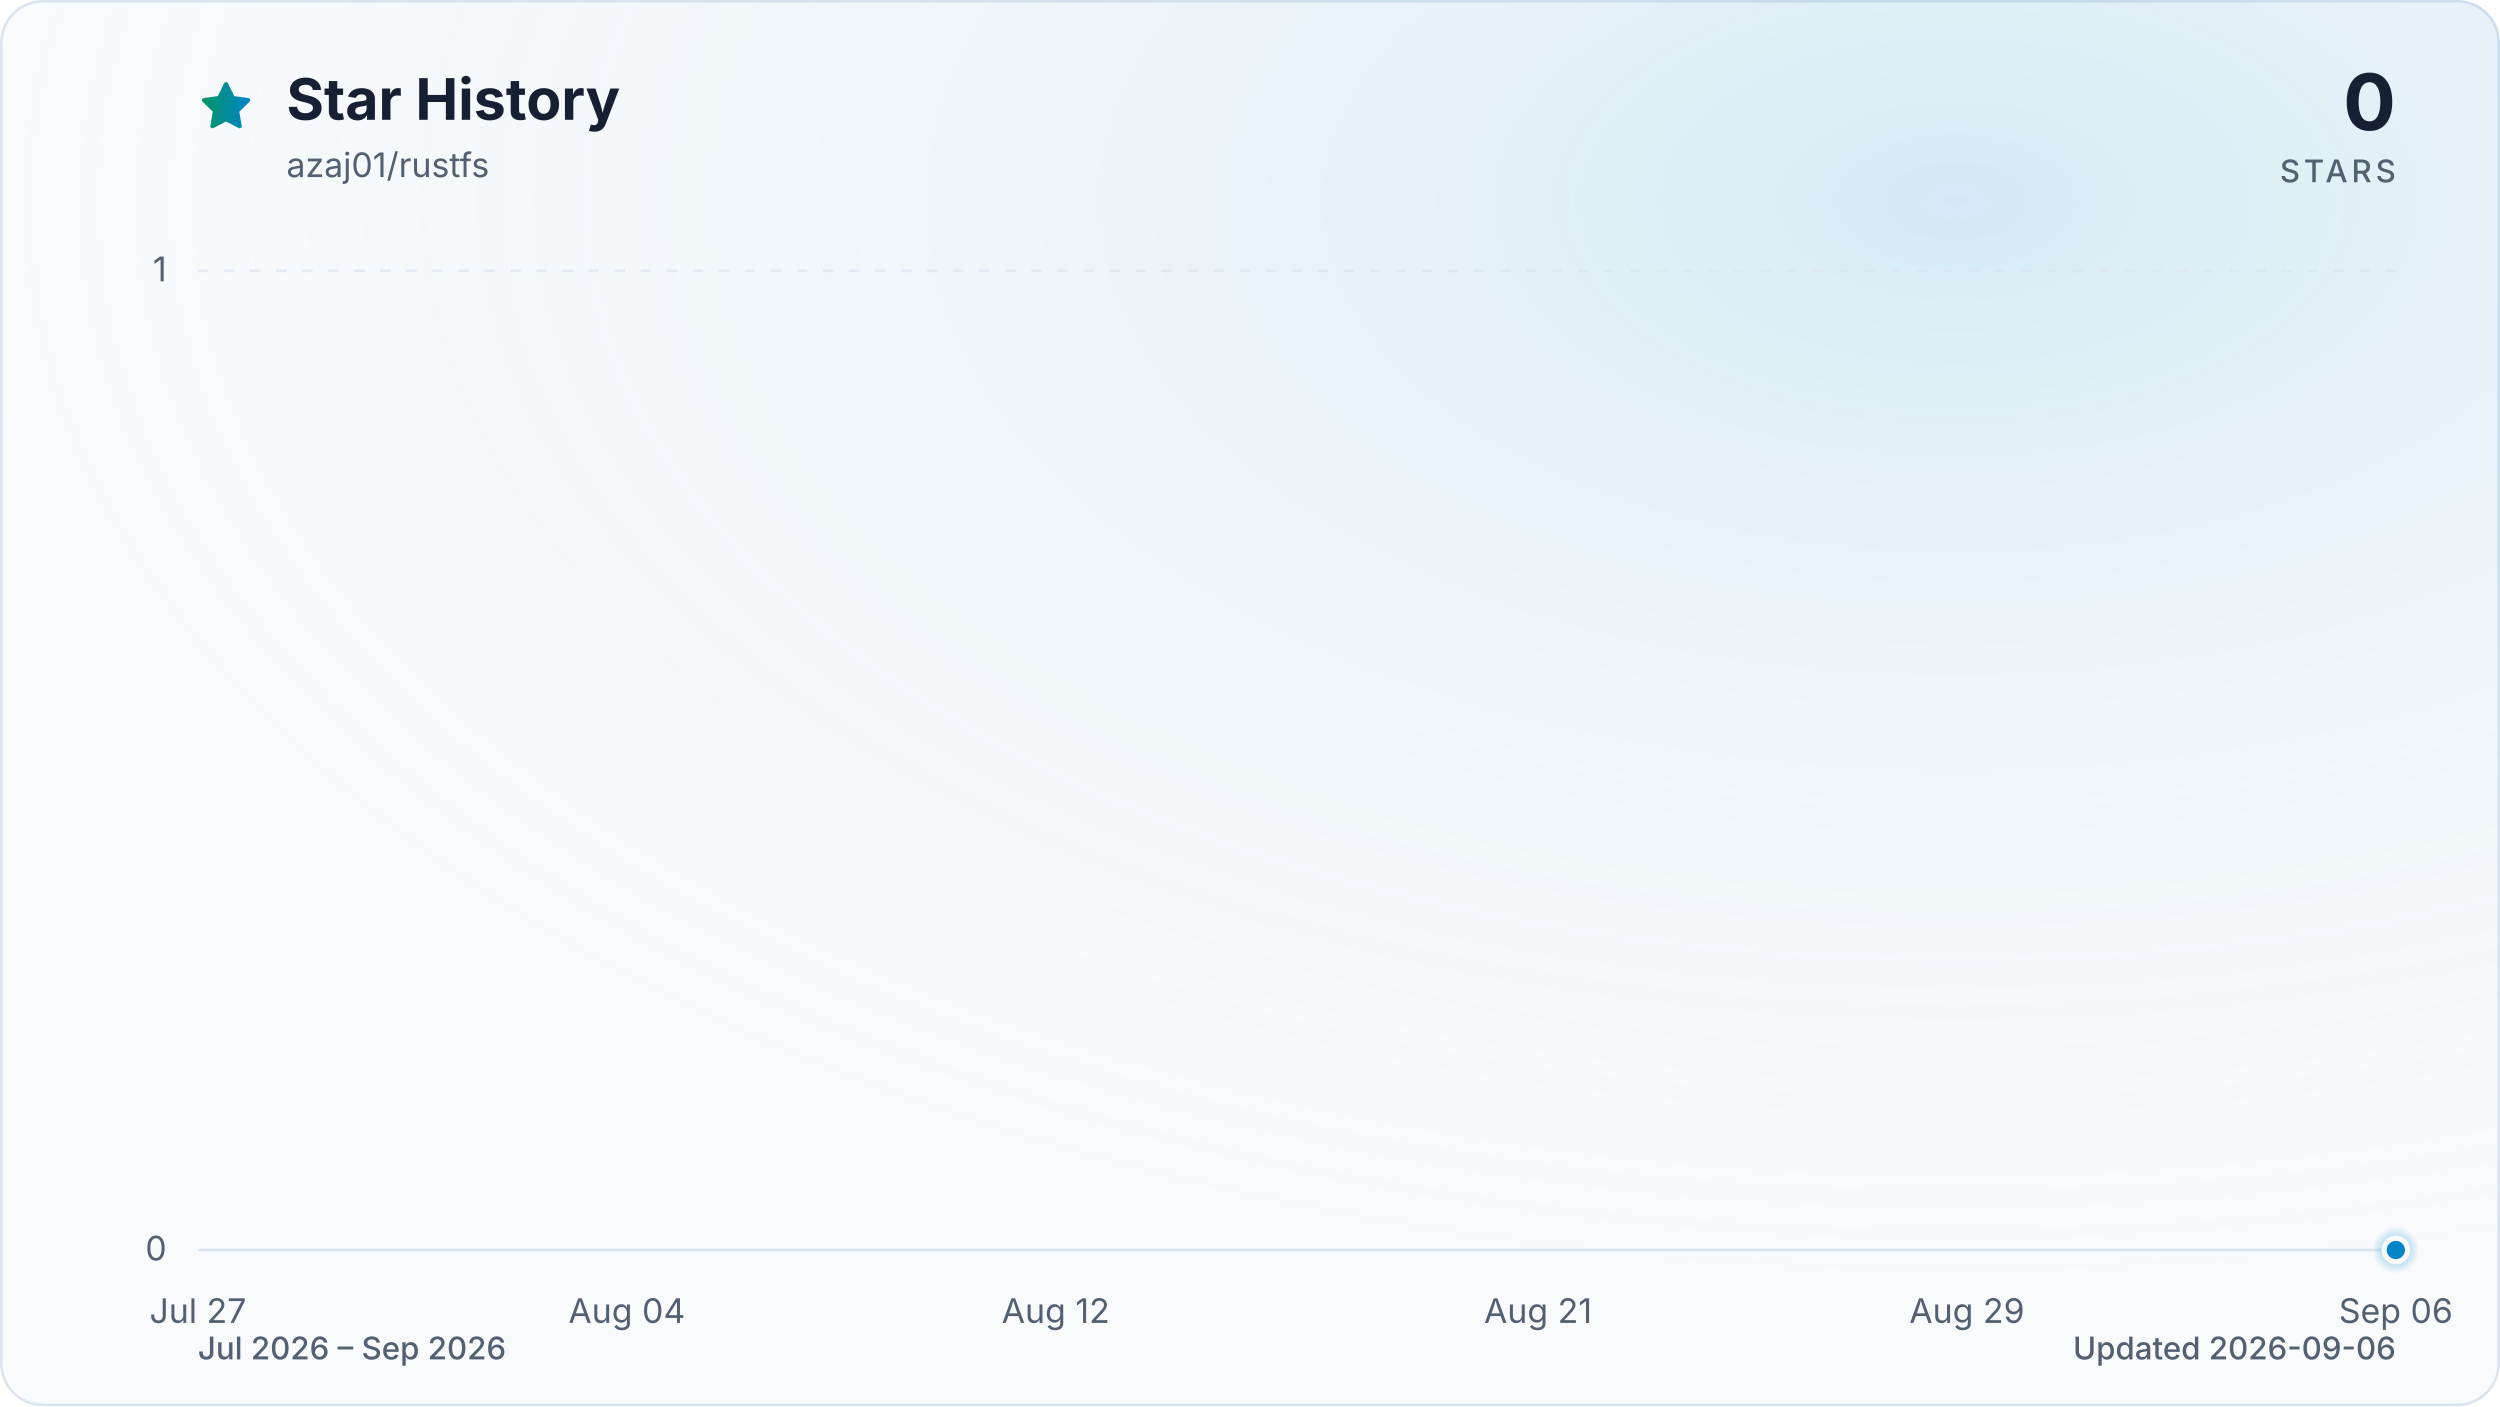
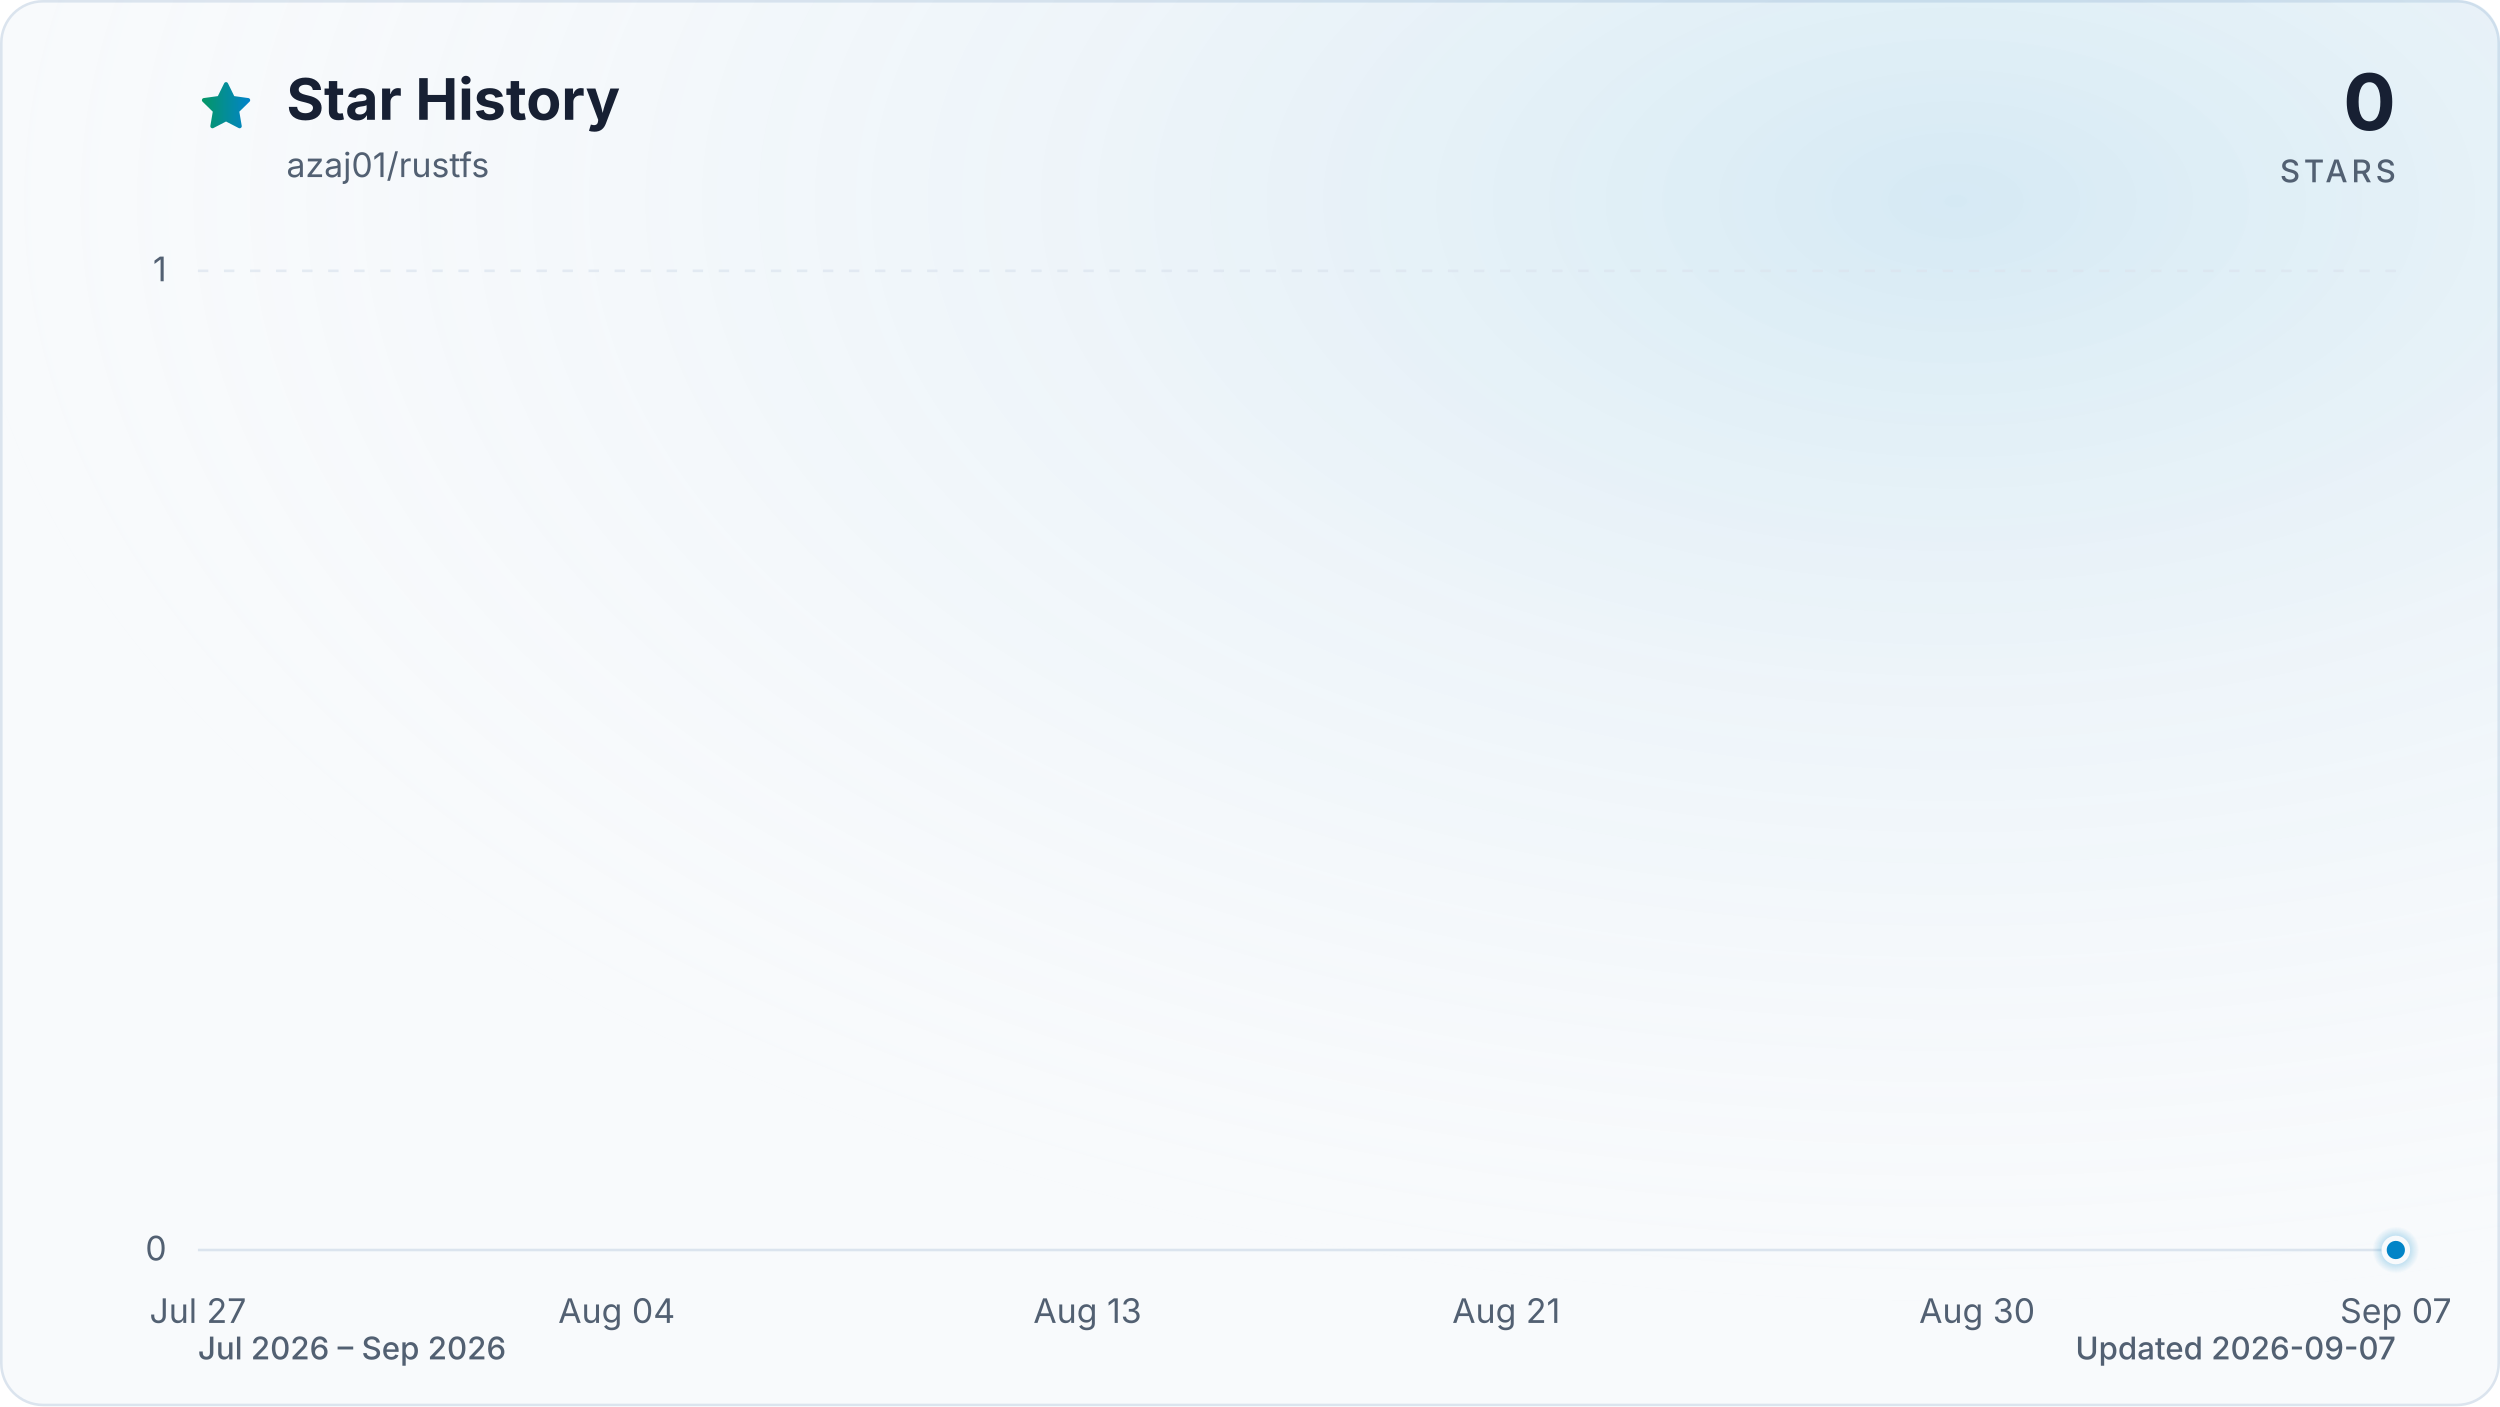
<svg xmlns="http://www.w3.org/2000/svg" viewBox="0 0 960 540" role="img" aria-labelledby="title description" data-style="gradient" data-variant="glow" data-animated="true">
  <defs>
    <linearGradient id="trend" x1="0" y1="0" x2="1" y2="0">
      <stop offset="0%" stop-color="#059669" />
      <stop offset="100%" stop-color="#0284c7" />
    </linearGradient>
    <linearGradient id="area" x1="0" y1="0" x2="0" y2="1">
      <stop offset="0%" stop-color="#059669" stop-opacity="0.30" />
      <stop offset="55%" stop-color="#0284c7" stop-opacity="0.10" />
      <stop offset="100%" stop-color="#0284c7" stop-opacity="0.01" />
    </linearGradient>
    <radialGradient id="marker-halo" cx="50%" cy="50%" r="50%">
      <stop offset="0%" stop-color="#0284c7" stop-opacity="0.55" />
      <stop offset="100%" stop-color="#0284c7" stop-opacity="0" />
    </radialGradient>
    <radialGradient id="surface-glow" cx="78%" cy="14%" r="80%">
      <stop offset="0%" stop-color="#0284c7" stop-opacity="0.14" />
      <stop offset="100%" stop-color="#f8fafc" stop-opacity="0" />
    </radialGradient>
    <filter id="trend-glow" x="-20%" y="-20%" width="140%" height="140%">
      <feGaussianBlur stdDeviation="7" />
    </filter>
  </defs>
  <style>
.trend-enter{transform-box:fill-box;transform-origin:center;animation:trend-enter 520ms cubic-bezier(0.16,1,0.3,1)}
.marker-enter{transform-box:fill-box;transform-origin:center;animation:marker-enter 320ms cubic-bezier(0.16,1,0.3,1) 200ms both}
.marker-pulse{transform-box:fill-box;transform-origin:center;animation:marker-pulse 2.6s ease-out infinite}
@keyframes trend-enter{from{opacity:.35;transform:translateY(10px)}to{opacity:1;transform:translateY(0)}}
@keyframes marker-enter{from{opacity:0;transform:scale(.4)}to{opacity:1;transform:scale(1)}}
@keyframes marker-pulse{0%{opacity:.5;transform:scale(.7)}70%,100%{opacity:0;transform:scale(2.1)}}
@media (prefers-reduced-motion:reduce){.trend-enter,.marker-enter,.marker-pulse{animation:none!important}}
@media (prefers-reduced-motion:reduce){.marker-pulse{opacity:0}}
</style>
  <rect x="0.5" y="0.5" width="959" height="539" fill="#f8fafc" stroke="#dbe4ee" stroke-width="1" rx="16" />
  <rect width="960" height="540" fill="url(#surface-glow)" rx="16" />
  <path d="M12 2.6l2.9 5.9 6.5.9-4.7 4.6 1.1 6.5-5.8-3-5.8 3 1.1-6.5-4.7-4.6 6.5-.9L12 2.6Z" transform="translate(76 30) scale(.9)" fill="url(#trend)" stroke="url(#trend)" stroke-width="1.8" stroke-linejoin="round" aria-hidden="true" />
  <text x="110" y="46" fill="#172033" font-family="ui-sans-serif, system-ui, -apple-system, BlinkMacSystemFont, 'Segoe UI', sans-serif" font-size="22" font-weight="700">Star History</text>
  <text x="110" y="68" fill="#526072" font-family="ui-sans-serif, system-ui, -apple-system, BlinkMacSystemFont, 'Segoe UI', sans-serif" font-size="13">azaj01/rustfs</text>
  <text x="920" y="50" fill="#172033" font-family="ui-sans-serif, system-ui, -apple-system, BlinkMacSystemFont, 'Segoe UI', sans-serif" font-size="30" font-weight="700" text-anchor="end">0</text>
  <text x="920" y="70" fill="#526072" font-family="ui-sans-serif, system-ui, -apple-system, BlinkMacSystemFont, 'Segoe UI', sans-serif" font-size="12" font-weight="500" letter-spacing="1.5" text-anchor="end">STARS</text>
  <line x1="76" y1="480.0" x2="920" y2="480.0" stroke="#dbe4ee" stroke-width="1" stroke-dasharray="0" opacity="1" />
  <text x="64" y="484.0" fill="#526072" font-family="ui-sans-serif, system-ui, -apple-system, BlinkMacSystemFont, 'Segoe UI', sans-serif" font-size="13" text-anchor="end">0</text>
  <line x1="76" y1="104.0" x2="920" y2="104.0" stroke="#dbe4ee" stroke-width="1" stroke-dasharray="4 6" opacity="0.7" />
  <text x="64" y="108.0" fill="#526072" font-family="ui-sans-serif, system-ui, -apple-system, BlinkMacSystemFont, 'Segoe UI', sans-serif" font-size="13" text-anchor="end">1</text>
  <text x="76.0" y="508" fill="#526072" font-family="ui-sans-serif, system-ui, -apple-system, BlinkMacSystemFont, 'Segoe UI', sans-serif" font-size="13" text-anchor="middle">Jul 27</text>
-   <text x="240.7" y="508" fill="#526072" font-family="ui-sans-serif, system-ui, -apple-system, BlinkMacSystemFont, 'Segoe UI', sans-serif" font-size="13" text-anchor="middle">Aug 04</text>
-   <text x="405.4" y="508" fill="#526072" font-family="ui-sans-serif, system-ui, -apple-system, BlinkMacSystemFont, 'Segoe UI', sans-serif" font-size="13" text-anchor="middle">Aug 12</text>
-   <text x="590.6" y="508" fill="#526072" font-family="ui-sans-serif, system-ui, -apple-system, BlinkMacSystemFont, 'Segoe UI', sans-serif" font-size="13" text-anchor="middle">Aug 21</text>
-   <text x="755.3" y="508" fill="#526072" font-family="ui-sans-serif, system-ui, -apple-system, BlinkMacSystemFont, 'Segoe UI', sans-serif" font-size="13" text-anchor="middle">Aug 29</text>
-   <text x="920.0" y="508" fill="#526072" font-family="ui-sans-serif, system-ui, -apple-system, BlinkMacSystemFont, 'Segoe UI', sans-serif" font-size="13" text-anchor="middle">Sep 06</text>
+   <text x="236.8" y="508" fill="#526072" font-family="ui-sans-serif, system-ui, -apple-system, BlinkMacSystemFont, 'Segoe UI', sans-serif" font-size="13" text-anchor="middle">Aug 04</text>
+   <text x="417.6" y="508" fill="#526072" font-family="ui-sans-serif, system-ui, -apple-system, BlinkMacSystemFont, 'Segoe UI', sans-serif" font-size="13" text-anchor="middle">Aug 13</text>
+   <text x="578.4" y="508" fill="#526072" font-family="ui-sans-serif, system-ui, -apple-system, BlinkMacSystemFont, 'Segoe UI', sans-serif" font-size="13" text-anchor="middle">Aug 21</text>
+   <text x="759.2" y="508" fill="#526072" font-family="ui-sans-serif, system-ui, -apple-system, BlinkMacSystemFont, 'Segoe UI', sans-serif" font-size="13" text-anchor="middle">Aug 30</text>
+   <text x="920.0" y="508" fill="#526072" font-family="ui-sans-serif, system-ui, -apple-system, BlinkMacSystemFont, 'Segoe UI', sans-serif" font-size="13" text-anchor="middle">Sep 07</text>
  <g class="trend-enter">
-     <path d="M 76.0 480.0 C 82.9 480.0, 89.7 480.0, 96.6 480.0 C 103.4 480.0, 110.3 480.0, 117.2 480.0 C 124.0 480.0, 130.9 480.0, 137.8 480.0 C 144.6 480.0, 151.5 480.0, 158.3 480.0 C 165.2 480.0, 172.1 480.0, 178.9 480.0 C 185.8 480.0, 192.7 480.0, 199.5 480.0 C 206.4 480.0, 213.2 480.0, 220.1 480.0 C 227.0 480.0, 233.8 480.0, 240.7 480.0 C 247.5 480.0, 254.4 480.0, 261.3 480.0 C 268.1 480.0, 275.0 480.0, 281.9 480.0 C 288.7 480.0, 295.6 480.0, 302.4 480.0 C 309.3 480.0, 316.2 480.0, 323.0 480.0 C 329.9 480.0, 336.7 480.0, 343.6 480.0 C 350.5 480.0, 357.3 480.0, 364.2 480.0 C 371.1 480.0, 377.9 480.0, 384.8 480.0 C 391.6 480.0, 398.5 480.0, 405.4 480.0 C 412.2 480.0, 419.1 480.0, 426.0 480.0 C 432.8 480.0, 439.7 480.0, 446.5 480.0 C 453.4 480.0, 460.3 480.0, 467.1 480.0 C 474.0 480.0, 480.8 480.0, 487.7 480.0 C 494.6 480.0, 501.4 480.0, 508.3 480.0 C 515.2 480.0, 522.0 480.0, 528.9 480.0 C 535.7 480.0, 542.6 480.0, 549.5 480.0 C 556.3 480.0, 563.2 480.0, 570.0 480.0 C 576.9 480.0, 583.8 480.0, 590.6 480.0 C 597.5 480.0, 604.4 480.0, 611.2 480.0 C 618.1 480.0, 624.9 480.0, 631.8 480.0 C 638.7 480.0, 645.5 480.0, 652.4 480.0 C 659.3 480.0, 666.1 480.0, 673.0 480.0 C 679.8 480.0, 686.7 480.0, 693.6 480.0 C 700.4 480.0, 707.3 480.0, 714.1 480.0 C 721.0 480.0, 727.9 480.0, 734.7 480.0 C 741.6 480.0, 748.5 480.0, 755.3 480.0 C 762.2 480.0, 769.0 480.0, 775.9 480.0 C 782.8 480.0, 789.6 480.0, 796.5 480.0 C 803.3 480.0, 810.2 480.0, 817.1 480.0 C 823.9 480.0, 830.8 480.0, 837.7 480.0 C 844.5 480.0, 851.4 480.0, 858.2 480.0 C 865.1 480.0, 872.0 480.0, 878.8 480.0 C 885.7 480.0, 892.6 480.0, 899.4 480.0 C 906.3 480.0, 913.1 480.0, 920.0 480.0 L 920.0 480.0 L 76.0 480.0 Z" fill="url(#area)" />
-     <path d="M 76.0 480.0 C 82.9 480.0, 89.7 480.0, 96.6 480.0 C 103.4 480.0, 110.3 480.0, 117.2 480.0 C 124.0 480.0, 130.9 480.0, 137.8 480.0 C 144.6 480.0, 151.5 480.0, 158.3 480.0 C 165.2 480.0, 172.1 480.0, 178.9 480.0 C 185.8 480.0, 192.7 480.0, 199.5 480.0 C 206.4 480.0, 213.2 480.0, 220.1 480.0 C 227.0 480.0, 233.8 480.0, 240.7 480.0 C 247.5 480.0, 254.4 480.0, 261.3 480.0 C 268.1 480.0, 275.0 480.0, 281.9 480.0 C 288.7 480.0, 295.6 480.0, 302.4 480.0 C 309.3 480.0, 316.2 480.0, 323.0 480.0 C 329.9 480.0, 336.7 480.0, 343.6 480.0 C 350.5 480.0, 357.3 480.0, 364.2 480.0 C 371.1 480.0, 377.9 480.0, 384.8 480.0 C 391.6 480.0, 398.5 480.0, 405.4 480.0 C 412.2 480.0, 419.1 480.0, 426.0 480.0 C 432.8 480.0, 439.7 480.0, 446.5 480.0 C 453.4 480.0, 460.3 480.0, 467.1 480.0 C 474.0 480.0, 480.8 480.0, 487.7 480.0 C 494.6 480.0, 501.4 480.0, 508.3 480.0 C 515.2 480.0, 522.0 480.0, 528.9 480.0 C 535.7 480.0, 542.6 480.0, 549.5 480.0 C 556.3 480.0, 563.2 480.0, 570.0 480.0 C 576.9 480.0, 583.8 480.0, 590.6 480.0 C 597.5 480.0, 604.4 480.0, 611.2 480.0 C 618.1 480.0, 624.9 480.0, 631.8 480.0 C 638.7 480.0, 645.5 480.0, 652.4 480.0 C 659.3 480.0, 666.1 480.0, 673.0 480.0 C 679.8 480.0, 686.7 480.0, 693.6 480.0 C 700.4 480.0, 707.3 480.0, 714.1 480.0 C 721.0 480.0, 727.9 480.0, 734.7 480.0 C 741.6 480.0, 748.5 480.0, 755.3 480.0 C 762.2 480.0, 769.0 480.0, 775.9 480.0 C 782.8 480.0, 789.6 480.0, 796.5 480.0 C 803.3 480.0, 810.2 480.0, 817.1 480.0 C 823.9 480.0, 830.8 480.0, 837.7 480.0 C 844.5 480.0, 851.4 480.0, 858.2 480.0 C 865.1 480.0, 872.0 480.0, 878.8 480.0 C 885.7 480.0, 892.6 480.0, 899.4 480.0 C 906.3 480.0, 913.1 480.0, 920.0 480.0" fill="none" stroke="url(#trend)" stroke-width="12" stroke-linecap="round" stroke-linejoin="round" opacity="0.16" filter="url(#trend-glow)" />
-     <path d="M 76.0 480.0 C 82.9 480.0, 89.7 480.0, 96.6 480.0 C 103.4 480.0, 110.3 480.0, 117.2 480.0 C 124.0 480.0, 130.9 480.0, 137.8 480.0 C 144.6 480.0, 151.5 480.0, 158.3 480.0 C 165.2 480.0, 172.1 480.0, 178.9 480.0 C 185.8 480.0, 192.7 480.0, 199.5 480.0 C 206.4 480.0, 213.2 480.0, 220.1 480.0 C 227.0 480.0, 233.8 480.0, 240.7 480.0 C 247.5 480.0, 254.4 480.0, 261.3 480.0 C 268.1 480.0, 275.0 480.0, 281.9 480.0 C 288.7 480.0, 295.6 480.0, 302.4 480.0 C 309.3 480.0, 316.2 480.0, 323.0 480.0 C 329.9 480.0, 336.7 480.0, 343.6 480.0 C 350.5 480.0, 357.3 480.0, 364.2 480.0 C 371.1 480.0, 377.9 480.0, 384.8 480.0 C 391.6 480.0, 398.5 480.0, 405.4 480.0 C 412.2 480.0, 419.1 480.0, 426.0 480.0 C 432.8 480.0, 439.7 480.0, 446.5 480.0 C 453.4 480.0, 460.3 480.0, 467.1 480.0 C 474.0 480.0, 480.8 480.0, 487.7 480.0 C 494.6 480.0, 501.4 480.0, 508.3 480.0 C 515.2 480.0, 522.0 480.0, 528.9 480.0 C 535.7 480.0, 542.6 480.0, 549.5 480.0 C 556.3 480.0, 563.2 480.0, 570.0 480.0 C 576.9 480.0, 583.8 480.0, 590.6 480.0 C 597.5 480.0, 604.4 480.0, 611.2 480.0 C 618.1 480.0, 624.9 480.0, 631.8 480.0 C 638.7 480.0, 645.5 480.0, 652.4 480.0 C 659.3 480.0, 666.1 480.0, 673.0 480.0 C 679.8 480.0, 686.7 480.0, 693.6 480.0 C 700.4 480.0, 707.3 480.0, 714.1 480.0 C 721.0 480.0, 727.9 480.0, 734.7 480.0 C 741.6 480.0, 748.5 480.0, 755.3 480.0 C 762.2 480.0, 769.0 480.0, 775.9 480.0 C 782.8 480.0, 789.6 480.0, 796.5 480.0 C 803.3 480.0, 810.2 480.0, 817.1 480.0 C 823.9 480.0, 830.8 480.0, 837.7 480.0 C 844.5 480.0, 851.4 480.0, 858.2 480.0 C 865.1 480.0, 872.0 480.0, 878.8 480.0 C 885.7 480.0, 892.6 480.0, 899.4 480.0 C 906.3 480.0, 913.1 480.0, 920.0 480.0" fill="none" stroke="url(#trend)" stroke-width="3" stroke-linecap="round" stroke-linejoin="round" />
+     <path d="M 76.0 480.0 C 82.7 480.0, 89.4 480.0, 96.1 480.0 C 102.8 480.0, 109.5 480.0, 116.2 480.0 C 122.9 480.0, 129.6 480.0, 136.3 480.0 C 143.0 480.0, 149.7 480.0, 156.4 480.0 C 163.1 480.0, 169.8 480.0, 176.5 480.0 C 183.2 480.0, 189.9 480.0, 196.6 480.0 C 203.3 480.0, 210.0 480.0, 216.7 480.0 C 223.4 480.0, 230.1 480.0, 236.8 480.0 C 243.5 480.0, 250.2 480.0, 256.9 480.0 C 263.6 480.0, 270.3 480.0, 277.0 480.0 C 283.7 480.0, 290.3 480.0, 297.0 480.0 C 303.7 480.0, 310.4 480.0, 317.1 480.0 C 323.8 480.0, 330.5 480.0, 337.2 480.0 C 343.9 480.0, 350.6 480.0, 357.3 480.0 C 364.0 480.0, 370.7 480.0, 377.4 480.0 C 384.1 480.0, 390.8 480.0, 397.5 480.0 C 404.2 480.0, 410.9 480.0, 417.6 480.0 C 424.3 480.0, 431.0 480.0, 437.7 480.0 C 444.4 480.0, 451.1 480.0, 457.8 480.0 C 464.5 480.0, 471.2 480.0, 477.9 480.0 C 484.6 480.0, 491.3 480.0, 498.0 480.0 C 504.7 480.0, 511.4 480.0, 518.1 480.0 C 524.8 480.0, 531.5 480.0, 538.2 480.0 C 544.9 480.0, 551.6 480.0, 558.3 480.0 C 565.0 480.0, 571.7 480.0, 578.4 480.0 C 585.1 480.0, 591.8 480.0, 598.5 480.0 C 605.2 480.0, 611.9 480.0, 618.6 480.0 C 625.3 480.0, 632.0 480.0, 638.7 480.0 C 645.4 480.0, 652.1 480.0, 658.8 480.0 C 665.5 480.0, 672.2 480.0, 678.9 480.0 C 685.6 480.0, 692.3 480.0, 699.0 480.0 C 705.7 480.0, 712.3 480.0, 719.0 480.0 C 725.7 480.0, 732.4 480.0, 739.1 480.0 C 745.8 480.0, 752.5 480.0, 759.2 480.0 C 765.9 480.0, 772.6 480.0, 779.3 480.0 C 786.0 480.0, 792.7 480.0, 799.4 480.0 C 806.1 480.0, 812.8 480.0, 819.5 480.0 C 826.2 480.0, 832.9 480.0, 839.6 480.0 C 846.3 480.0, 853.0 480.0, 859.7 480.0 C 866.4 480.0, 873.1 480.0, 879.8 480.0 C 886.5 480.0, 893.2 480.0, 899.9 480.0 C 906.6 480.0, 913.3 480.0, 920.0 480.0 L 920.0 480.0 L 76.0 480.0 Z" fill="url(#area)" />
+     <path d="M 76.0 480.0 C 82.7 480.0, 89.4 480.0, 96.1 480.0 C 102.8 480.0, 109.5 480.0, 116.2 480.0 C 122.9 480.0, 129.6 480.0, 136.3 480.0 C 143.0 480.0, 149.7 480.0, 156.4 480.0 C 163.1 480.0, 169.8 480.0, 176.5 480.0 C 183.2 480.0, 189.9 480.0, 196.6 480.0 C 203.3 480.0, 210.0 480.0, 216.7 480.0 C 223.4 480.0, 230.1 480.0, 236.8 480.0 C 243.5 480.0, 250.2 480.0, 256.9 480.0 C 263.6 480.0, 270.3 480.0, 277.0 480.0 C 283.7 480.0, 290.3 480.0, 297.0 480.0 C 303.7 480.0, 310.4 480.0, 317.1 480.0 C 323.8 480.0, 330.5 480.0, 337.2 480.0 C 343.9 480.0, 350.6 480.0, 357.3 480.0 C 364.0 480.0, 370.7 480.0, 377.4 480.0 C 384.1 480.0, 390.8 480.0, 397.5 480.0 C 404.2 480.0, 410.9 480.0, 417.6 480.0 C 424.3 480.0, 431.0 480.0, 437.7 480.0 C 444.4 480.0, 451.1 480.0, 457.8 480.0 C 464.5 480.0, 471.2 480.0, 477.9 480.0 C 484.6 480.0, 491.3 480.0, 498.0 480.0 C 504.7 480.0, 511.4 480.0, 518.1 480.0 C 524.8 480.0, 531.5 480.0, 538.2 480.0 C 544.9 480.0, 551.6 480.0, 558.3 480.0 C 565.0 480.0, 571.7 480.0, 578.4 480.0 C 585.1 480.0, 591.8 480.0, 598.5 480.0 C 605.2 480.0, 611.9 480.0, 618.6 480.0 C 625.3 480.0, 632.0 480.0, 638.7 480.0 C 645.4 480.0, 652.1 480.0, 658.8 480.0 C 665.5 480.0, 672.2 480.0, 678.9 480.0 C 685.6 480.0, 692.3 480.0, 699.0 480.0 C 705.7 480.0, 712.3 480.0, 719.0 480.0 C 725.7 480.0, 732.4 480.0, 739.1 480.0 C 745.8 480.0, 752.5 480.0, 759.2 480.0 C 765.9 480.0, 772.6 480.0, 779.3 480.0 C 786.0 480.0, 792.7 480.0, 799.4 480.0 C 806.1 480.0, 812.8 480.0, 819.5 480.0 C 826.2 480.0, 832.9 480.0, 839.6 480.0 C 846.3 480.0, 853.0 480.0, 859.7 480.0 C 866.4 480.0, 873.1 480.0, 879.8 480.0 C 886.5 480.0, 893.2 480.0, 899.9 480.0 C 906.6 480.0, 913.3 480.0, 920.0 480.0" fill="none" stroke="url(#trend)" stroke-width="12" stroke-linecap="round" stroke-linejoin="round" opacity="0.16" filter="url(#trend-glow)" />
+     <path d="M 76.0 480.0 C 82.7 480.0, 89.4 480.0, 96.1 480.0 C 102.8 480.0, 109.5 480.0, 116.2 480.0 C 122.9 480.0, 129.6 480.0, 136.3 480.0 C 143.0 480.0, 149.7 480.0, 156.4 480.0 C 163.1 480.0, 169.8 480.0, 176.5 480.0 C 183.2 480.0, 189.9 480.0, 196.6 480.0 C 203.3 480.0, 210.0 480.0, 216.7 480.0 C 223.4 480.0, 230.1 480.0, 236.8 480.0 C 243.5 480.0, 250.2 480.0, 256.9 480.0 C 263.6 480.0, 270.3 480.0, 277.0 480.0 C 283.7 480.0, 290.3 480.0, 297.0 480.0 C 303.7 480.0, 310.4 480.0, 317.1 480.0 C 323.8 480.0, 330.5 480.0, 337.2 480.0 C 343.9 480.0, 350.6 480.0, 357.3 480.0 C 364.0 480.0, 370.7 480.0, 377.4 480.0 C 384.1 480.0, 390.8 480.0, 397.5 480.0 C 404.2 480.0, 410.9 480.0, 417.6 480.0 C 424.3 480.0, 431.0 480.0, 437.7 480.0 C 444.4 480.0, 451.1 480.0, 457.8 480.0 C 464.5 480.0, 471.2 480.0, 477.9 480.0 C 484.6 480.0, 491.3 480.0, 498.0 480.0 C 504.7 480.0, 511.4 480.0, 518.1 480.0 C 524.8 480.0, 531.5 480.0, 538.2 480.0 C 544.9 480.0, 551.6 480.0, 558.3 480.0 C 565.0 480.0, 571.7 480.0, 578.4 480.0 C 585.1 480.0, 591.8 480.0, 598.5 480.0 C 605.2 480.0, 611.9 480.0, 618.6 480.0 C 625.3 480.0, 632.0 480.0, 638.7 480.0 C 645.4 480.0, 652.1 480.0, 658.8 480.0 C 665.5 480.0, 672.2 480.0, 678.9 480.0 C 685.6 480.0, 692.3 480.0, 699.0 480.0 C 705.7 480.0, 712.3 480.0, 719.0 480.0 C 725.7 480.0, 732.4 480.0, 739.1 480.0 C 745.8 480.0, 752.5 480.0, 759.2 480.0 C 765.9 480.0, 772.6 480.0, 779.3 480.0 C 786.0 480.0, 792.7 480.0, 799.4 480.0 C 806.1 480.0, 812.8 480.0, 819.5 480.0 C 826.2 480.0, 832.9 480.0, 839.6 480.0 C 846.3 480.0, 853.0 480.0, 859.7 480.0 C 866.4 480.0, 873.1 480.0, 879.8 480.0 C 886.5 480.0, 893.2 480.0, 899.9 480.0 C 906.6 480.0, 913.3 480.0, 920.0 480.0" fill="none" stroke="url(#trend)" stroke-width="3" stroke-linecap="round" stroke-linejoin="round" />
  </g>
  <g class="marker-enter">
    <circle class="marker-pulse" cx="920.0" cy="480.0" r="9" fill="url(#marker-halo)" />
    <circle cx="920.0" cy="480.0" r="4.5" fill="#0284c7" stroke="#f8fafc" stroke-width="2" />
  </g>
  <text x="76" y="522" fill="#526072" font-family="ui-sans-serif, system-ui, -apple-system, BlinkMacSystemFont, 'Segoe UI', sans-serif" font-size="12" font-weight="500">Jul 2026 – Sep 2026</text>
-   <text x="920" y="522" fill="#526072" font-family="ui-sans-serif, system-ui, -apple-system, BlinkMacSystemFont, 'Segoe UI', sans-serif" font-size="12" font-weight="500" text-anchor="end">Updated 2026-09-06</text>
+   <text x="920" y="522" fill="#526072" font-family="ui-sans-serif, system-ui, -apple-system, BlinkMacSystemFont, 'Segoe UI', sans-serif" font-size="12" font-weight="500" text-anchor="end">Updated 2026-09-07</text>
</svg>
